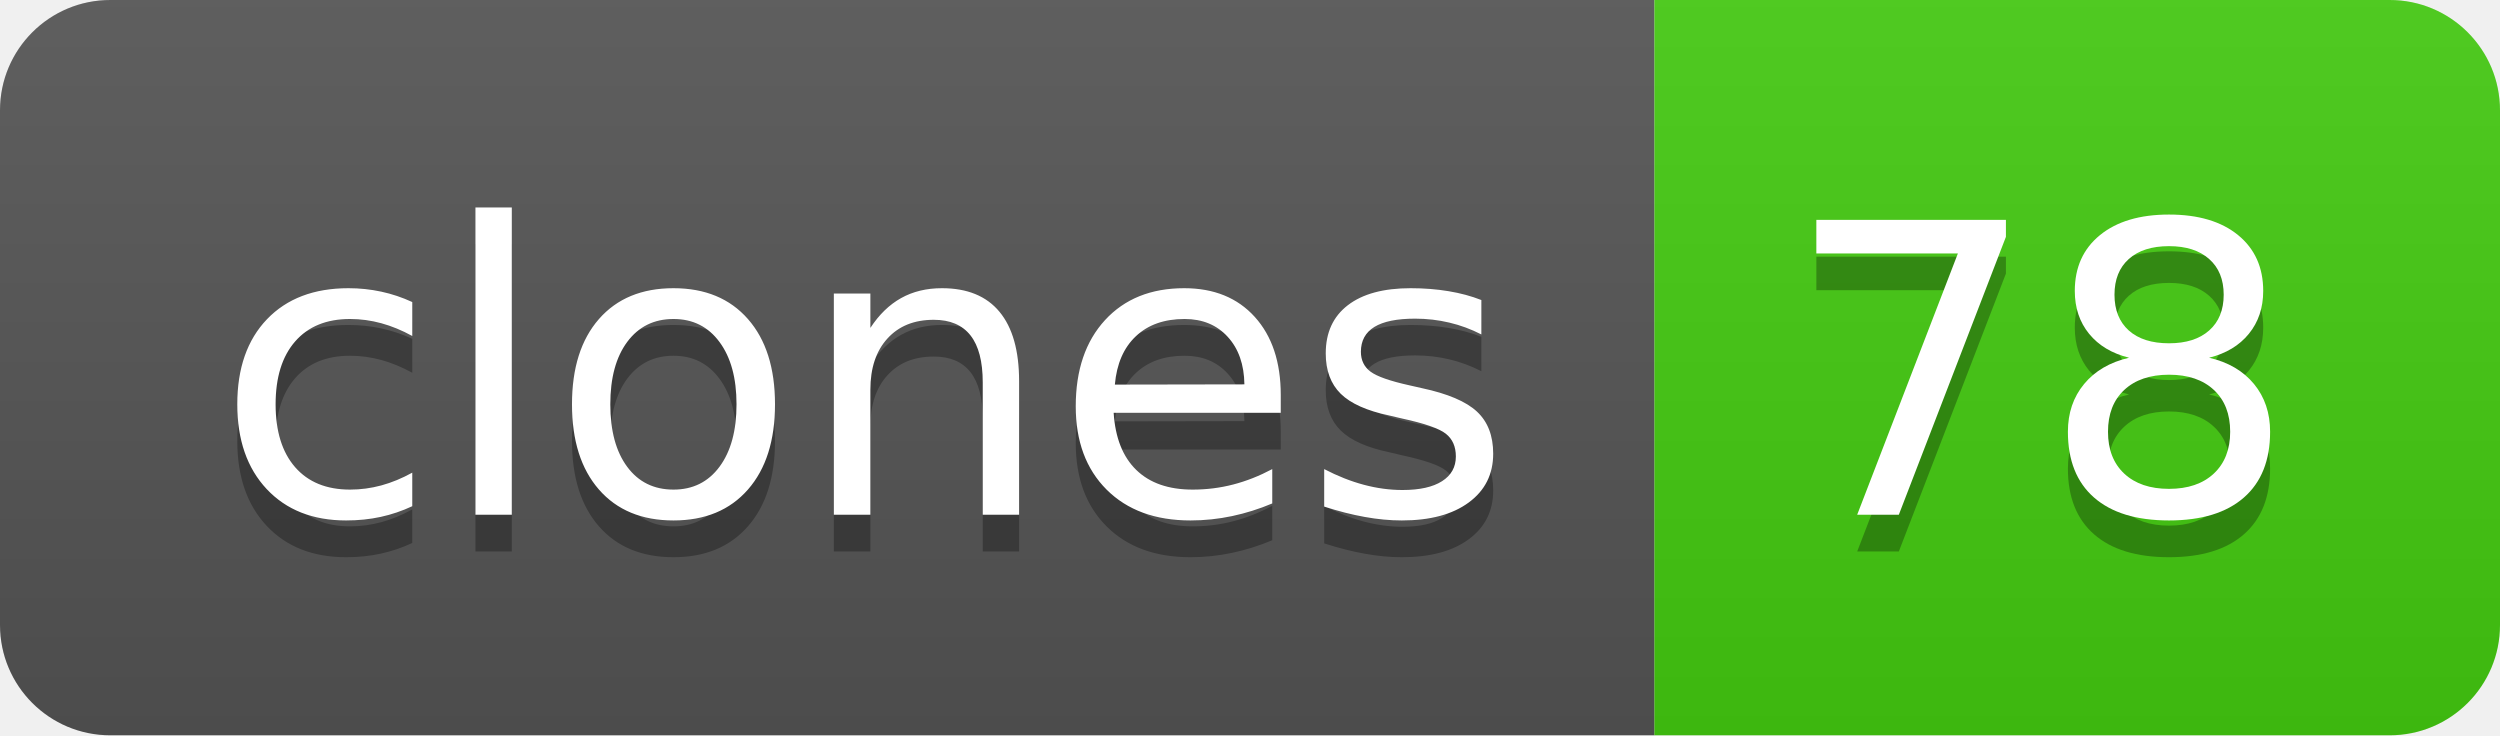
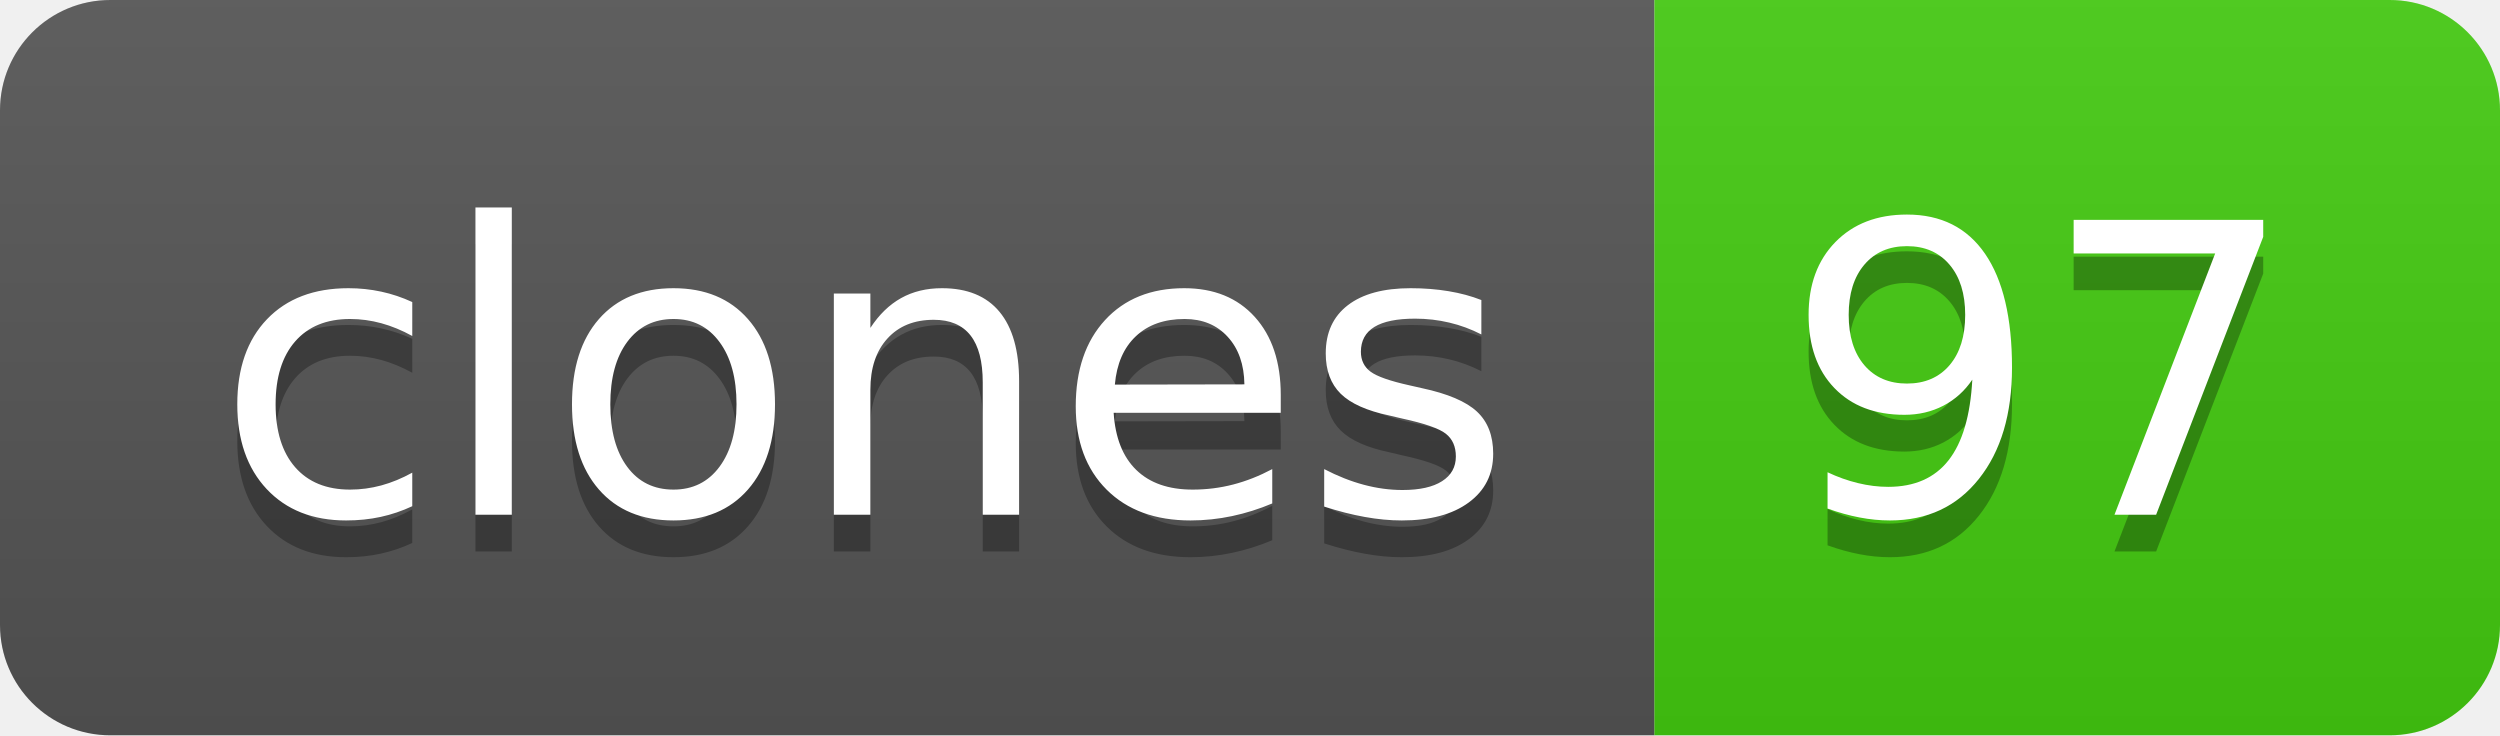
- <svg xmlns="http://www.w3.org/2000/svg" width="68" height="20" role="img" aria-label="clones: 78">
+ <svg xmlns="http://www.w3.org/2000/svg" width="68" height="20" role="img" aria-label="clones: 97">
  <linearGradient id="s" x2="0" y2="100%">
    <stop offset="0" stop-color="#bbb" stop-opacity=".1" />
    <stop offset="1" stop-opacity=".1" />
  </linearGradient>
  <clipPath id="r">
    <rect width="68" height="20" rx="3" fill="#fff" />
  </clipPath>
  <g clip-path="url(#r)">
    <rect width="45" height="20" fill="#555" />
    <rect x="45" width="23" height="20" fill="#4c1" />
    <rect width="68" height="20" fill="url(#s)" />
  </g>
  <g fill="#fff" text-anchor="middle" font-family="Verdana,Geneva,DejaVu Sans,sans-serif" text-rendering="geometricPrecision" font-size="110">
    <text aria-hidden="true" x="235" y="150" fill="#010101" fill-opacity=".3" transform="scale(.1)" textLength="350">clones</text>
    <text x="235" y="140" transform="scale(.1)" fill="#fff" textLength="350">clones</text>
-     <text aria-hidden="true" x="555" y="150" fill="#010101" fill-opacity=".3" transform="scale(.1)" textLength="130">78</text>
-     <text x="555" y="140" transform="scale(.1)" fill="#fff" textLength="130">78</text>
+     <text aria-hidden="true" x="555" y="150" fill="#010101" fill-opacity=".3" transform="scale(.1)" textLength="130">97</text>
+     <text x="555" y="140" transform="scale(.1)" fill="#fff" textLength="130">97</text>
  </g>
</svg>
